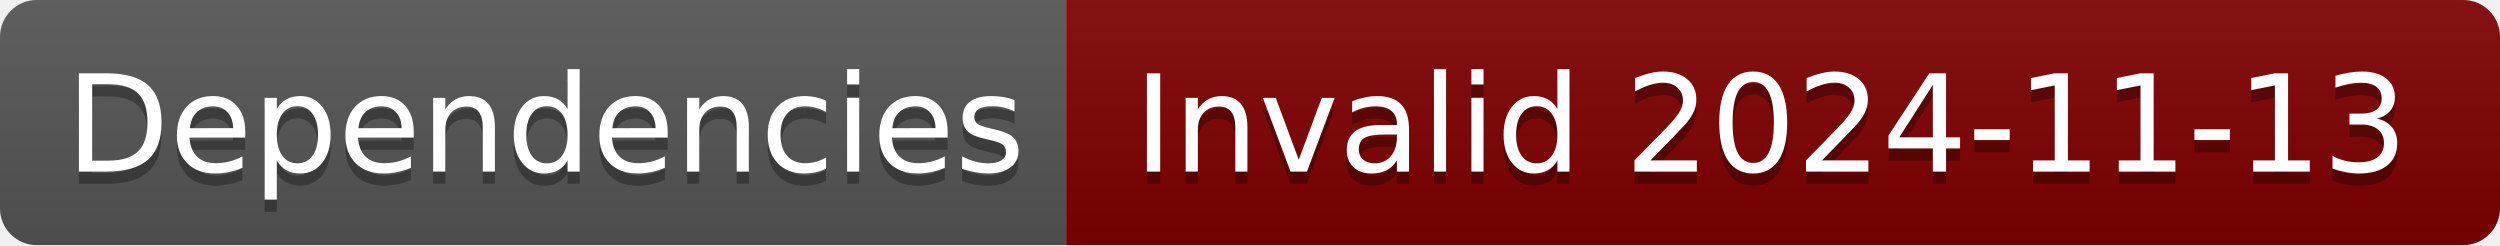
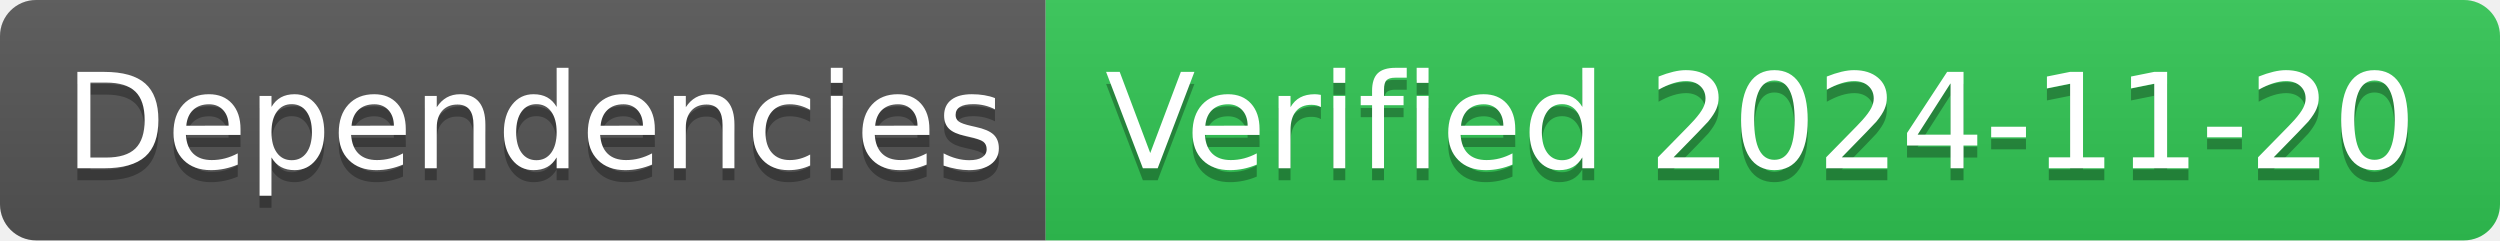
- <svg xmlns="http://www.w3.org/2000/svg" width="204" height="20" role="img" aria-label="Dependencies: Invalid 2024-11-13">
+ <svg xmlns="http://www.w3.org/2000/svg" width="208" height="20" role="img" aria-label="Dependencies: Verified 2024-11-20">
  <linearGradient id="s" x2="0" y2="100%">
    <stop offset="0" stop-color="#bbb" stop-opacity=".1" />
    <stop offset="1" stop-opacity=".1" />
  </linearGradient>
  <clipPath id="r">
-     <rect width="204" height="20" rx="3" fill="#fff" />
+     <rect width="208" height="20" rx="3" fill="#fff" />
  </clipPath>
  <g clip-path="url(#r)">
    <rect width="87" height="20" fill="#555" />
-     <rect x="87" width="117" height="20" fill="#800000" />
-     <rect width="204" height="20" fill="url(#s)" />
+     <rect x="87" width="121" height="20" fill="#31c653" />
+     <rect width="208" height="20" fill="url(#s)" />
  </g>
  <g fill="#fff" text-anchor="middle" font-family="Verdana,Geneva,DejaVu Sans,sans-serif" text-rendering="geometricPrecision" font-size="110">
    <text aria-hidden="true" x="445" y="150" fill="#010101" fill-opacity=".3" transform="scale(.1)" textLength="770">Dependencies</text>
    <text x="445" y="140" transform="scale(.1)" fill="#fff" textLength="770">Dependencies</text>
-     <text aria-hidden="true" x="1445" y="150" fill="#010101" fill-opacity=".3" transform="scale(.1)" textLength="1070">Invalid 2024-11-13</text>
-     <text x="1445" y="140" transform="scale(.1)" fill="#fff" textLength="1070">Invalid 2024-11-13</text>
+     <text aria-hidden="true" x="1465" y="150" fill="#010101" fill-opacity=".3" transform="scale(.1)" textLength="1110">Verified 2024-11-20</text>
+     <text x="1465" y="140" transform="scale(.1)" fill="#fff" textLength="1110">Verified 2024-11-20</text>
  </g>
</svg>
